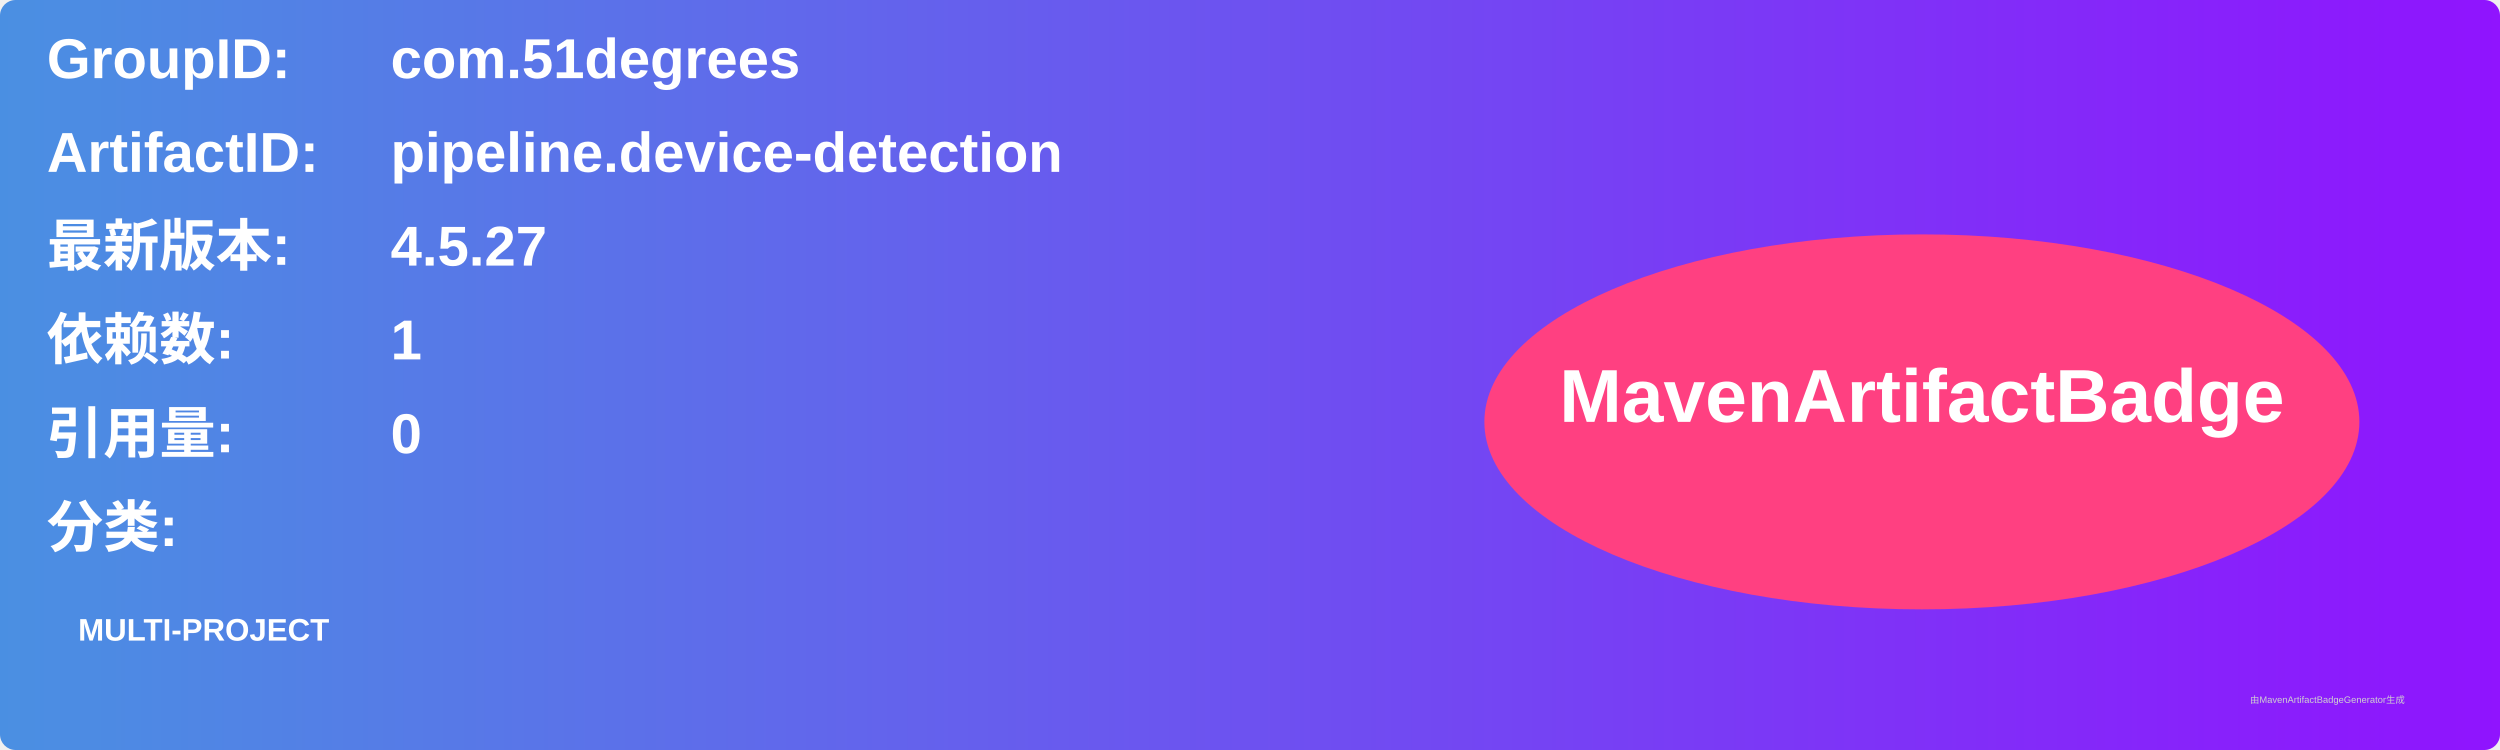
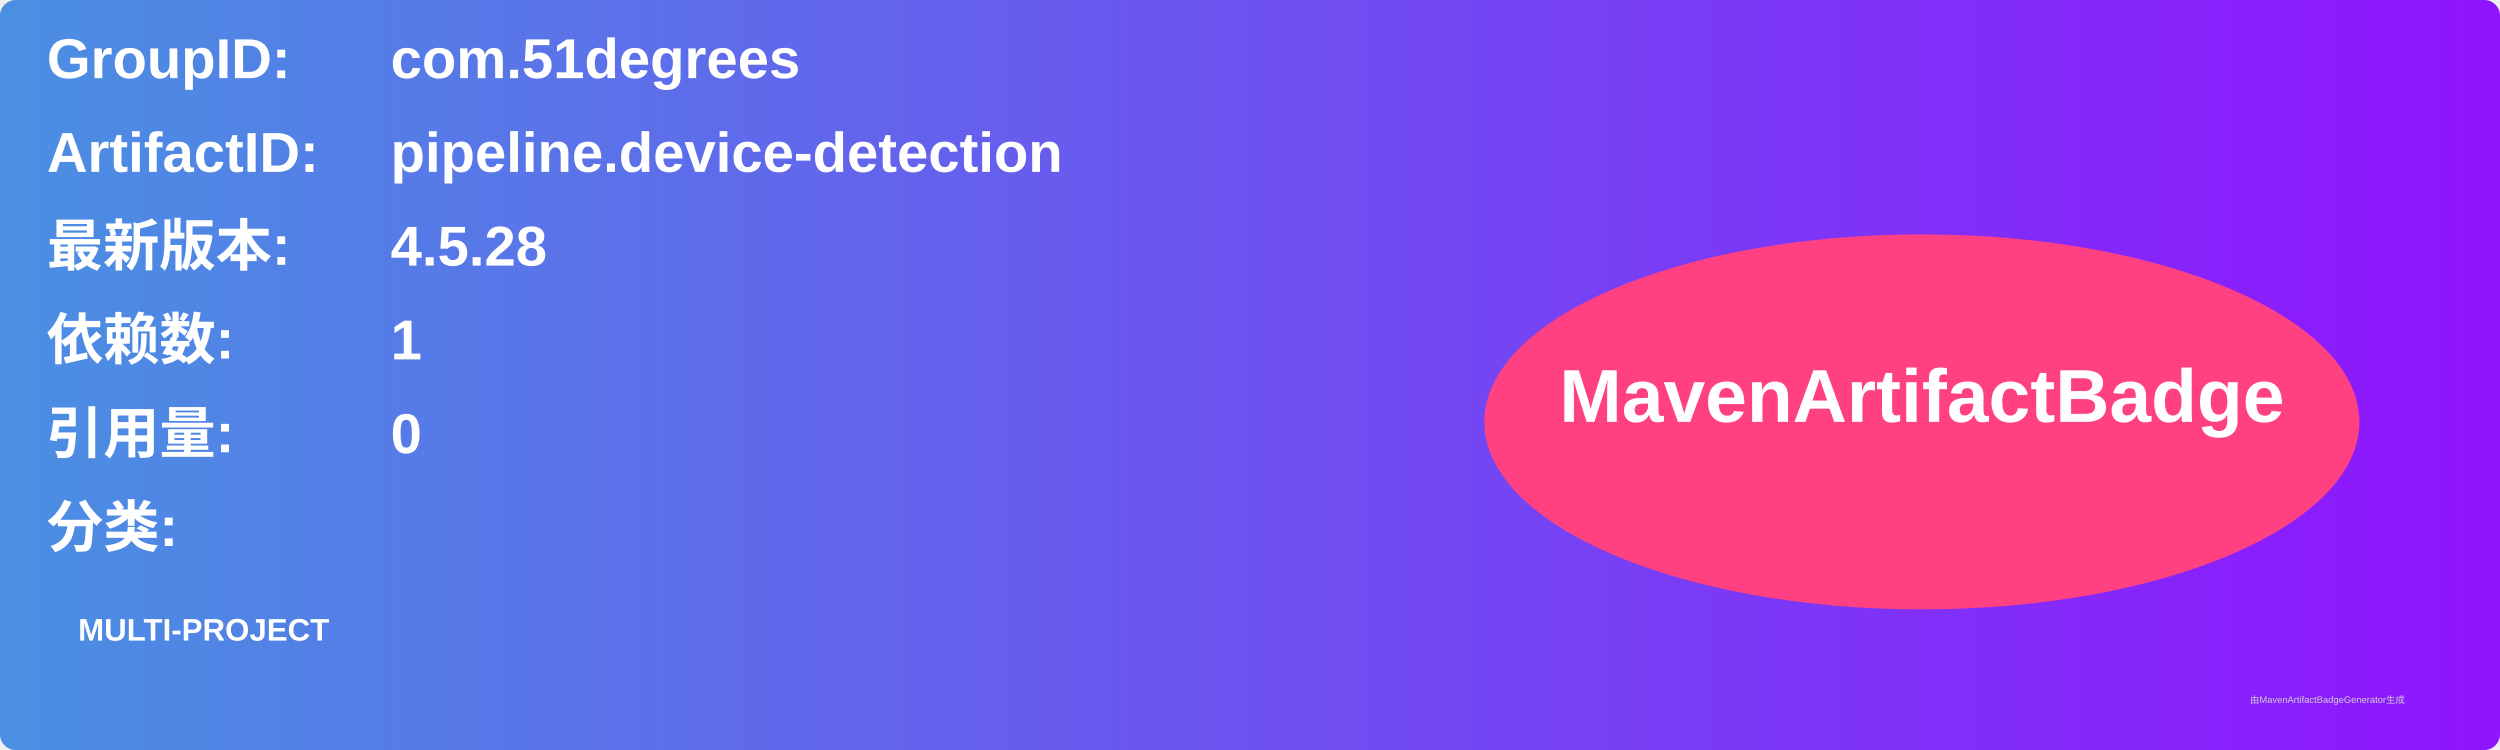
<svg xmlns="http://www.w3.org/2000/svg" width="800" height="240" viewBox="0 0 800 240">
  <linearGradient id="grad" x1="0%" y1="0%" x2="100%" y2="0%">
    <stop offset="0%" stop-color="#4a90e2" />
    <stop offset="100%" stop-color="#9013fe" />
  </linearGradient>
  <rect width="100%" height="100%" rx="5" ry="5" fill="url(#grad)" />
  <g transform="translate(15, 15)">
    <text x="0" y="10" font-family="Arial" font-size="18" fill="white" font-weight="bold" width="260">GroupID:</text>
    <text x="110" y="10" font-family="Arial" font-size="18" fill="white" font-weight="bold" width="460">com.51degrees</text>
    <text x="0" y="40" font-family="Arial" font-size="18" fill="white" font-weight="bold" width="260">ArtifactID:</text>
    <text x="110" y="40" font-family="Arial" font-size="18" fill="white" font-weight="bold" width="460">pipeline.device-detection</text>
    <text x="0" y="70" font-family="Arial" font-size="18" fill="white" font-weight="bold">最新版本:</text>
    <text x="110" y="70" font-family="Arial" font-size="18" fill="white" font-weight="bold">
-       <tspan font-weight="bold">4.5.27</tspan>
+       <tspan font-weight="bold">4.5.28</tspan>
    </text>
    <text x="0" y="100" font-family="Arial" font-size="18" fill="white" font-weight="bold">依赖数: </text>
    <text x="110" y="100" font-family="Arial" font-size="18" fill="white">
      <tspan font-weight="bold">1</tspan>
    </text>
    <text x="0" y="130" font-family="Arial" font-size="18" fill="white" font-weight="bold">引用量: </text>
    <text x="110" y="130" font-family="Arial" font-size="18" fill="white">
      <tspan font-weight="bold">0</tspan>
    </text>
    <text x="0" y="160" font-family="Arial" font-size="18" fill="white" font-weight="bold">分类:</text>
    <text x="10" y="190" font-family="Arial" font-size="10" fill="white">
      <tspan font-weight="bold">MULTI-PROJECT</tspan>
    </text>
    <ellipse cx="600" cy="120" rx="140" ry="60" fill="#ff4081" />
    <text x="600" y="120" text-anchor="middle" font-family="Arial" font-size="24" fill="white" font-weight="bold">MavenArtifactBadge</text>
  </g>
  <text x="720" y="225" font-family="Arial" font-size="3" fill="#d0d0d0">由MavenArtifactBadgeGenerator生成</text>
</svg>
